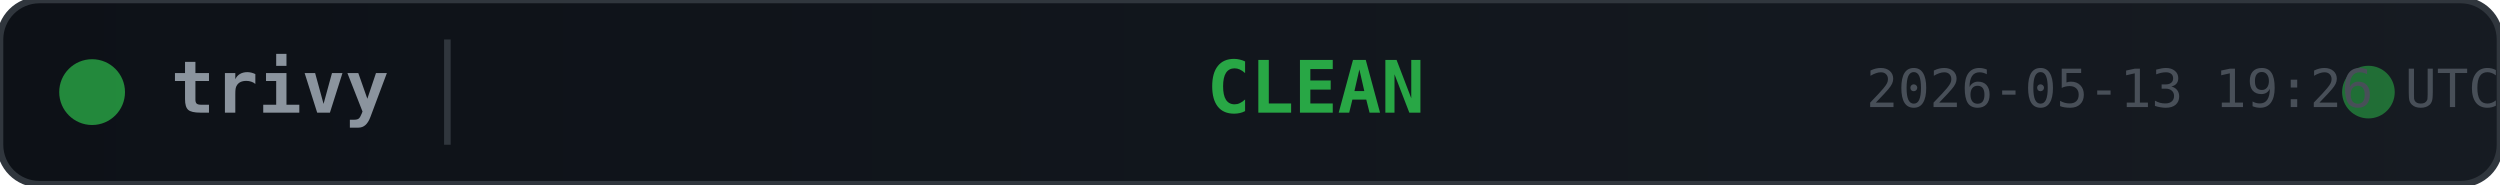
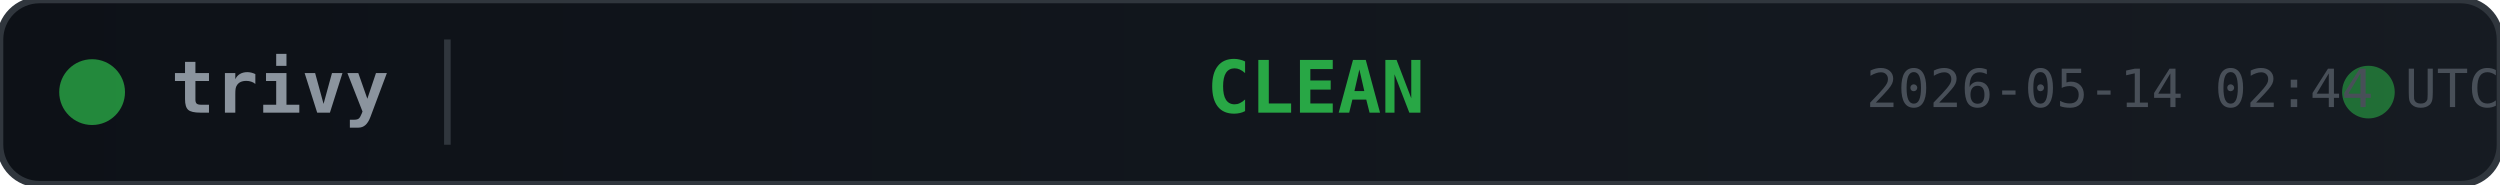
<svg xmlns="http://www.w3.org/2000/svg" width="380" height="28">
  <defs>
    <linearGradient id="bg" x1="0" y1="0" x2="1" y2="0">
      <stop offset="0%" stop-color="#0d1117" />
      <stop offset="100%" stop-color="#161b22" />
    </linearGradient>
  </defs>
  <rect width="380" height="28" rx="6" fill="url(#bg)" stroke="#30363d" stroke-width="1" />
  <circle cx="14" cy="14" r="5" fill="#28a745" opacity="0.8">
    <animate attributeName="opacity" values="0.8;0.4;0.8" dur="2s" repeatCount="indefinite" />
  </circle>
  <text x="26" y="14" fill="#8b949e" font-family="monospace" font-size="11" font-weight="600" dominant-baseline="middle">trivy</text>
  <line x1="68" y1="6" x2="68" y2="22" stroke="#30363d" stroke-width="1" />
  <text x="200" y="14" fill="#28a745" font-family="monospace" font-size="11" font-weight="700" text-anchor="middle" dominant-baseline="middle">CLEAN</text>
  <circle cx="360" cy="14" r="4" fill="#28a745" opacity="0.6">
    <animate attributeName="r" values="4;6;4" dur="1.5s" repeatCount="indefinite" />
    <animate attributeName="opacity" values="0.6;0.2;0.6" dur="1.5s" repeatCount="indefinite" />
  </circle>
-   <text x="380" y="14" fill="#484f58" font-family="monospace" font-size="8" text-anchor="end" dominant-baseline="middle">2026-05-13 19:26 UTC</text>
+   <text x="380" y="14" fill="#484f58" font-family="monospace" font-size="8" text-anchor="end" dominant-baseline="middle">2026-05-14 02:44 UTC</text>
</svg>
